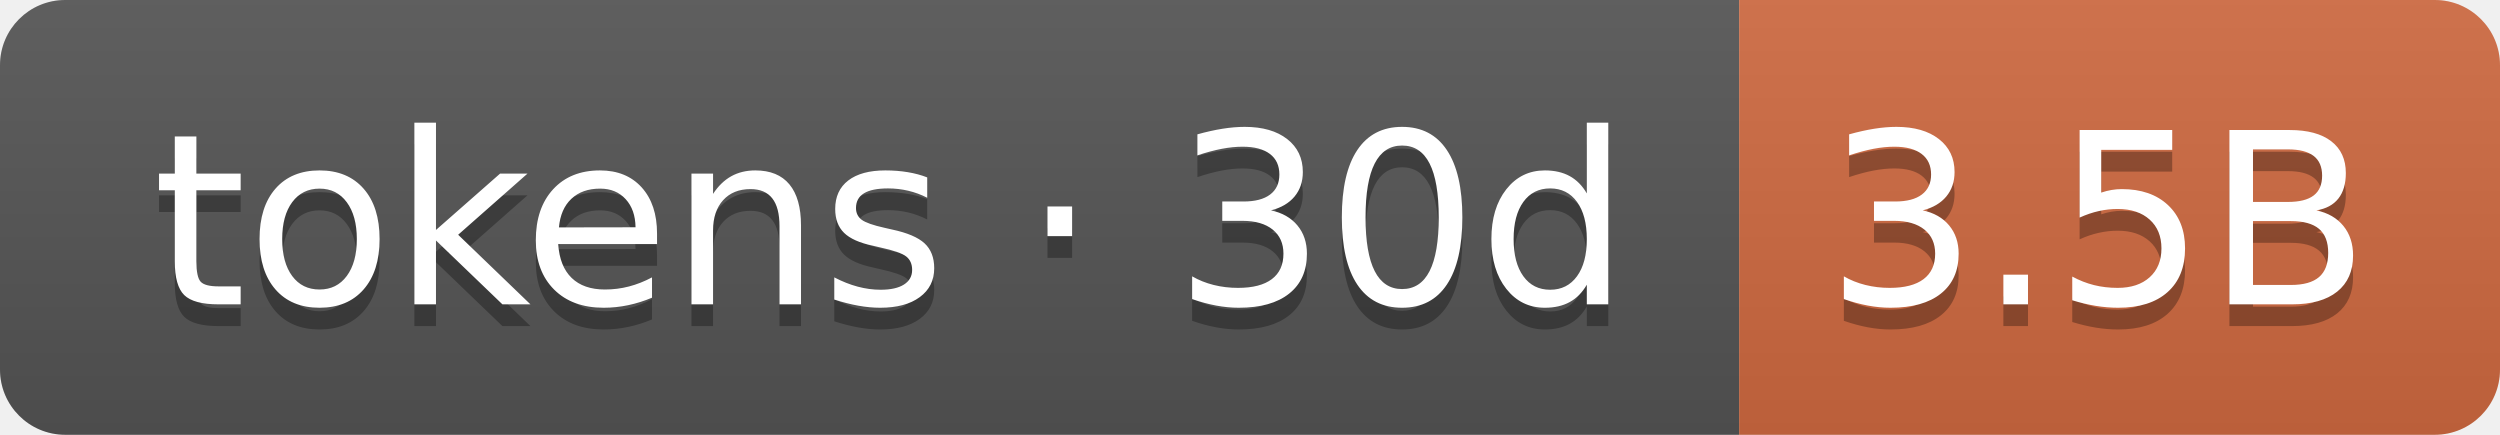
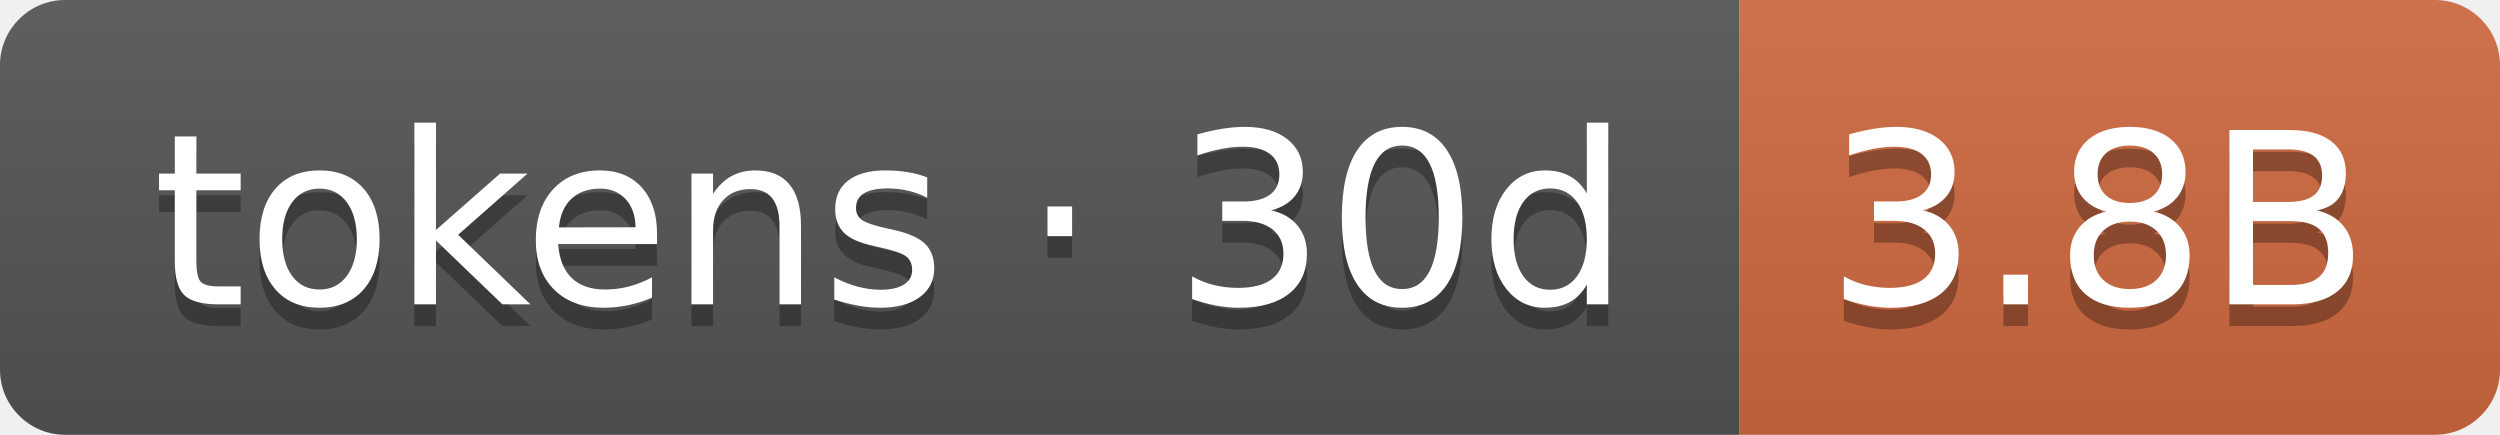
- <svg xmlns="http://www.w3.org/2000/svg" width="115" height="20" role="img" aria-label="tokens · 30d: 3.5B">
+ <svg xmlns="http://www.w3.org/2000/svg" width="115" height="20" role="img" aria-label="tokens · 30d: 3.8B">
  <linearGradient id="s" x2="0" y2="100%">
    <stop offset="0" stop-color="#bbb" stop-opacity=".1" />
    <stop offset="1" stop-opacity=".1" />
  </linearGradient>
  <clipPath id="r">
    <rect width="115" height="20" rx="3" fill="#fff" />
  </clipPath>
  <g clip-path="url(#r)">
    <rect width="80" height="20" fill="#555" />
    <rect x="80" width="35" height="20" fill="#d06a41" />
    <rect width="115" height="20" fill="url(#s)" />
  </g>
  <g fill="#fff" text-anchor="middle" font-family="Verdana,Geneva,DejaVu Sans,sans-serif" text-rendering="geometricPrecision" font-size="110">
    <text aria-hidden="true" x="410" y="150" fill="#010101" fill-opacity=".3" transform="scale(.1)" textLength="700">tokens · 30d</text>
    <text x="410" y="140" transform="scale(.1)" fill="#fff" textLength="700">tokens · 30d</text>
-     <text aria-hidden="true" x="965" y="150" fill="#010101" fill-opacity=".3" transform="scale(.1)" textLength="250">3.5B</text>
-     <text x="965" y="140" transform="scale(.1)" fill="#fff" textLength="250">3.5B</text>
+     <text aria-hidden="true" x="965" y="150" fill="#010101" fill-opacity=".3" transform="scale(.1)" textLength="250">3.8B</text>
+     <text x="965" y="140" transform="scale(.1)" fill="#fff" textLength="250">3.8B</text>
  </g>
</svg>
